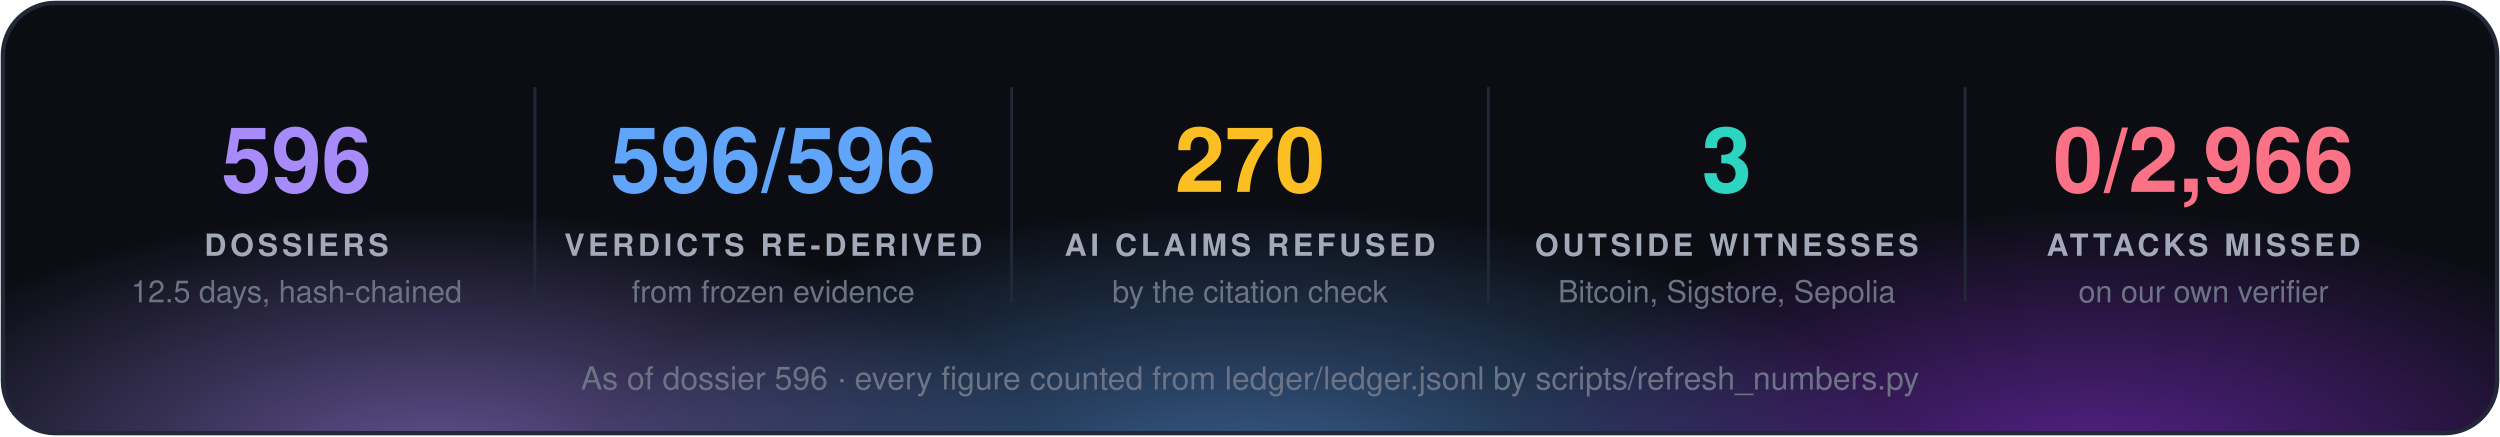
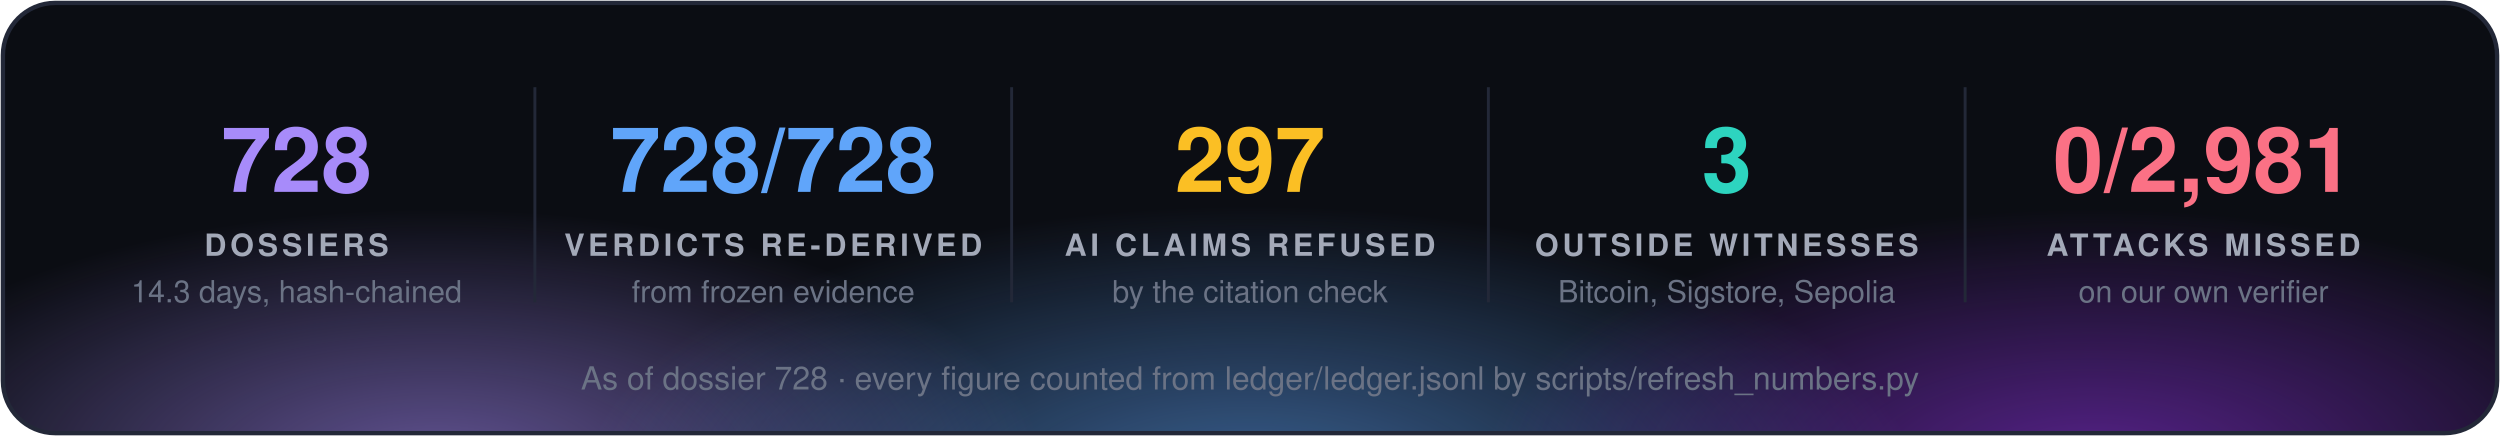
<svg xmlns="http://www.w3.org/2000/svg" width="860" height="150" viewBox="0 0 860 150" font-family="'Segoe UI', 'Helvetica Neue', Helvetica, Arial, sans-serif">
  <defs>
    <radialGradient id="g0" cx="50%" cy="50%" r="50%">
      <stop offset="0" stop-color="#a78bfa" stop-opacity="0.55" />
      <stop offset="1" stop-color="#a78bfa" stop-opacity="0" />
    </radialGradient>
    <radialGradient id="g1" cx="50%" cy="50%" r="50%">
      <stop offset="0" stop-color="#60a5fa" stop-opacity="0.55" />
      <stop offset="1" stop-color="#60a5fa" stop-opacity="0" />
    </radialGradient>
    <radialGradient id="g2" cx="50%" cy="50%" r="50%">
      <stop offset="0" stop-color="#9333ea" stop-opacity="0.55" />
      <stop offset="1" stop-color="#9333ea" stop-opacity="0" />
    </radialGradient>
    <clipPath id="panel">
      <rect x="1" y="1" width="858" height="148" rx="18" />
    </clipPath>
  </defs>
  <rect x="1" y="1" width="858" height="148" rx="18" fill="#0b0d13" />
  <g clip-path="url(#panel)">
    <ellipse cx="150" cy="160" rx="210" ry="88" fill="url(#g0)" />
    <ellipse cx="430" cy="168" rx="230" ry="97" fill="url(#g1)" />
    <ellipse cx="720" cy="160" rx="210" ry="88" fill="url(#g2)" />
  </g>
  <rect x="1" y="1" width="858" height="148" rx="18" fill="none" stroke="#232838" stroke-width="1.5" />
-   <text x="102.0" y="66" fill="#a78bfa" font-size="31" font-weight="700" text-anchor="middle">596</text>
+   <text x="102.0" y="66" fill="#a78bfa" font-size="31" font-weight="700" text-anchor="middle">728</text>
  <text x="102.0" y="88" fill="#a3a9b8" font-size="10.5" font-weight="700" letter-spacing="1.3" text-anchor="middle">DOSSIERS</text>
-   <text x="102.0" y="104" fill="#6b7385" font-size="10.5" text-anchor="middle">12.5 days, hash-chained</text>
+   <text x="102.0" y="104" fill="#6b7385" font-size="10.5" text-anchor="middle">14.3 days, hash-chained</text>
  <line x1="184.0" y1="30" x2="184.0" y2="104" stroke="#232838" />
-   <text x="266.0" y="66" fill="#60a5fa" font-size="31" font-weight="700" text-anchor="middle">596/596</text>
+   <text x="266.0" y="66" fill="#60a5fa" font-size="31" font-weight="700" text-anchor="middle">728/728</text>
  <text x="266.0" y="88" fill="#a3a9b8" font-size="10.5" font-weight="700" letter-spacing="1.3" text-anchor="middle">VERDICTS RE-DERIVED</text>
  <text x="266.0" y="104" fill="#6b7385" font-size="10.5" text-anchor="middle">from frozen evidence</text>
  <line x1="348.0" y1="30" x2="348.0" y2="104" stroke="#232838" />
-   <text x="430.0" y="66" fill="#fbbf24" font-size="31" font-weight="700" text-anchor="middle">270</text>
+   <text x="430.0" y="66" fill="#fbbf24" font-size="31" font-weight="700" text-anchor="middle">297</text>
  <text x="430.0" y="88" fill="#a3a9b8" font-size="10.5" font-weight="700" letter-spacing="1.3" text-anchor="middle">AI CLAIMS REFUSED</text>
  <text x="430.0" y="104" fill="#6b7385" font-size="10.5" text-anchor="middle">by the citation check</text>
  <line x1="512.0" y1="30" x2="512.0" y2="104" stroke="#232838" />
  <text x="594.0" y="66" fill="#2dd4bf" font-size="31" font-weight="700" text-anchor="middle">3</text>
  <text x="594.0" y="88" fill="#a3a9b8" font-size="10.5" font-weight="700" letter-spacing="1.3" text-anchor="middle">OUTSIDE WITNESSES</text>
  <text x="594.0" y="104" fill="#6b7385" font-size="10.5" text-anchor="middle">Bitcoin, Sigstore, Sepolia</text>
  <line x1="676.0" y1="30" x2="676.0" y2="104" stroke="#232838" />
-   <text x="758.0" y="66" fill="#fb7185" font-size="31" font-weight="700" text-anchor="middle">0/2,966</text>
+   <text x="758.0" y="66" fill="#fb7185" font-size="31" font-weight="700" text-anchor="middle">0/2,981</text>
  <text x="758.0" y="88" fill="#a3a9b8" font-size="10.5" font-weight="700" letter-spacing="1.3" text-anchor="middle">ATTACKS MISSED</text>
  <text x="758.0" y="104" fill="#6b7385" font-size="10.5" text-anchor="middle">on our own verifier</text>
-   <text x="430.0" y="134" fill="#6b7385" font-size="11" text-anchor="middle">As of dossier 596 · every figure counted from ledger/ledger.jsonl by scripts/refresh_numbers.py</text>
+   <text x="430.0" y="134" fill="#6b7385" font-size="11" text-anchor="middle">As of dossier 728 · every figure counted from ledger/ledger.jsonl by scripts/refresh_numbers.py</text>
</svg>
